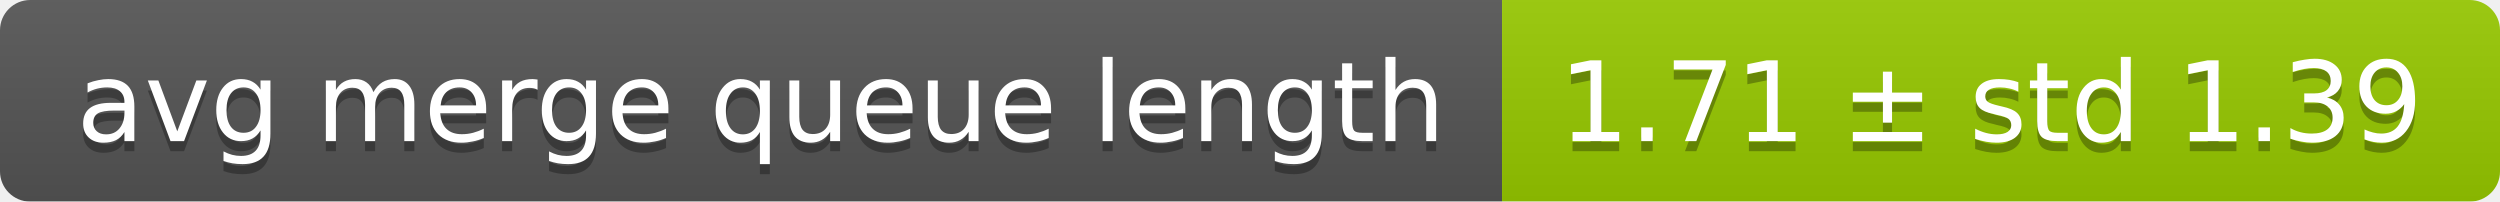
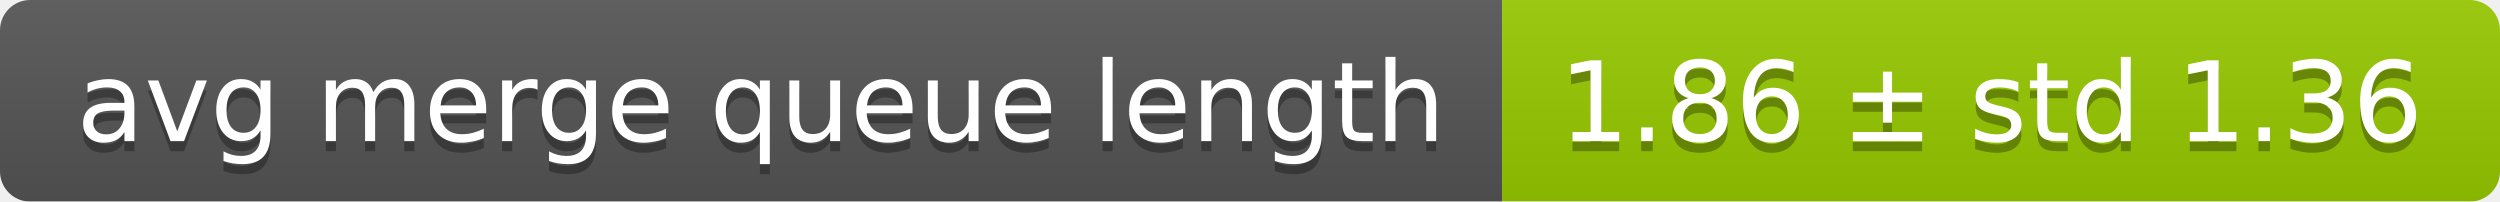
<svg xmlns="http://www.w3.org/2000/svg" width="248" height="20">
  <linearGradient id="smooth" x2="0" y2="100%">
    <stop offset="0" stop-color="#bbb" stop-opacity=".1" />
    <stop offset="1" stop-opacity=".1" />
  </linearGradient>
  <mask id="round">
    <rect width="248" height="20" rx="3" fill="#fff" />
  </mask>
  <g mask="url(#round)">
    <rect width="149" height="20" fill="#555" />
    <rect x="149" width="99" height="20" fill="#97ca00" />
    <rect width="248" height="20" fill="url(#smooth)" />
  </g>
  <g fill="#fff" text-anchor="middle" font-family="DejaVu Sans,Verdana,Geneva,sans-serif" font-size="11">
    <text x="75.5" y="15" fill="#010101" fill-opacity=".3">avg merge queue length</text>
    <text x="75.5" y="14">avg merge queue length</text>
-     <text x="197.5" y="15" fill="#010101" fill-opacity=".3">1.71 ± std 1.39</text>
-     <text x="197.5" y="14">1.71 ± std 1.39</text>
+     <text x="197.5" y="15" fill="#010101" fill-opacity=".3">1.86 ± std 1.36</text>
+     <text x="197.5" y="14">1.86 ± std 1.36</text>
  </g>
</svg>
